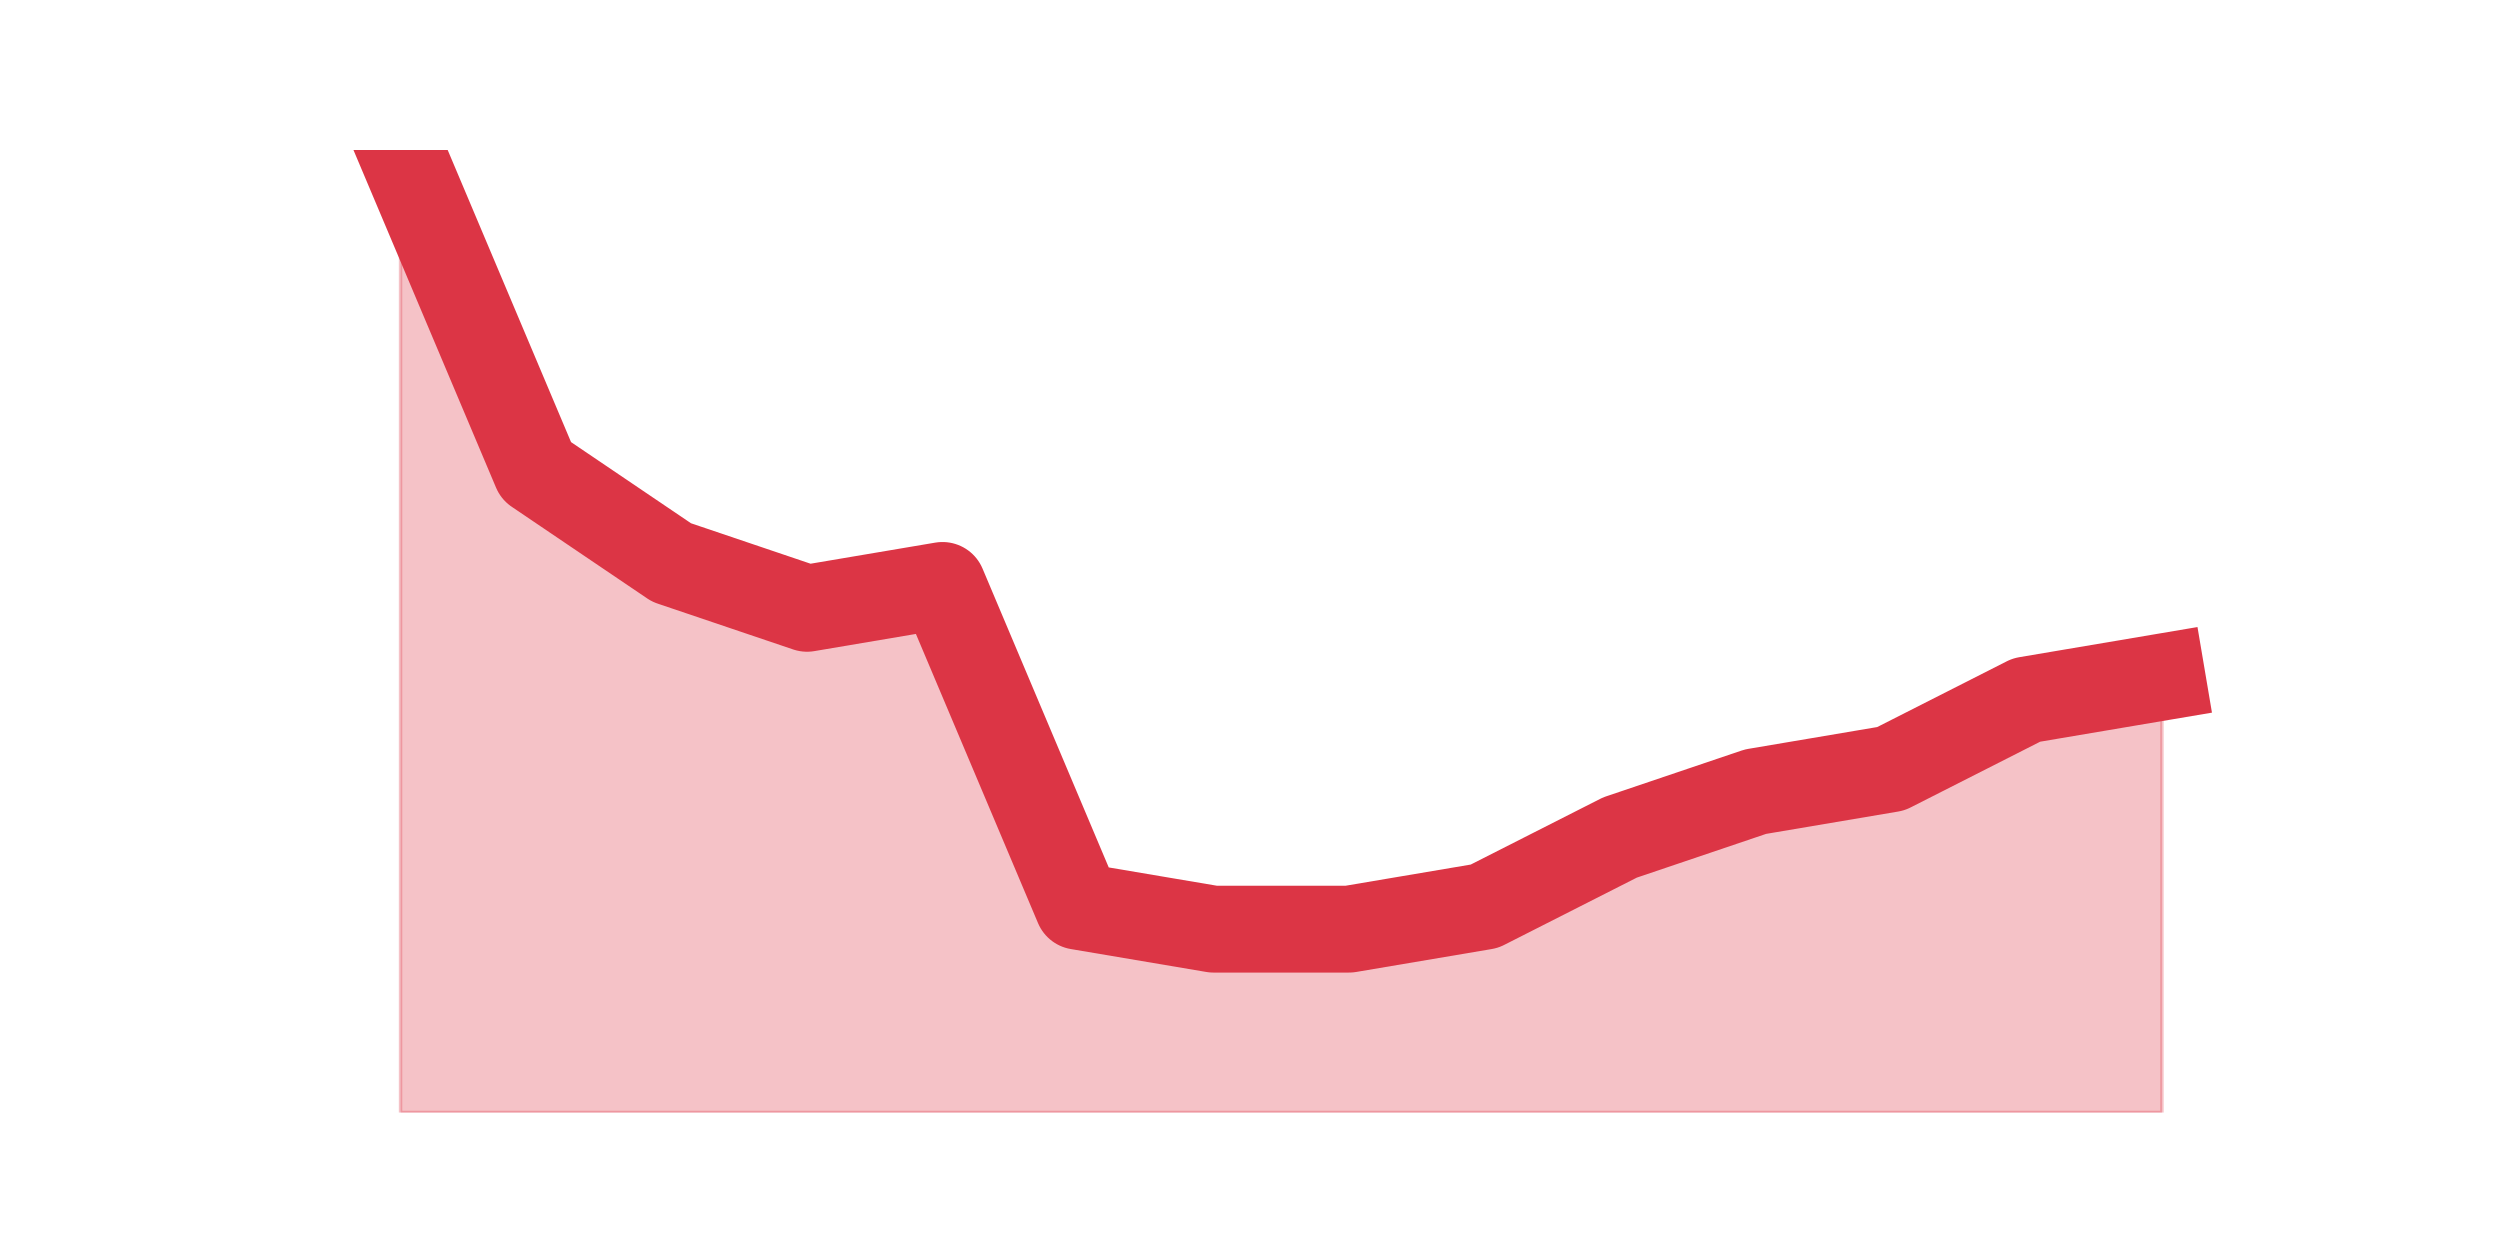
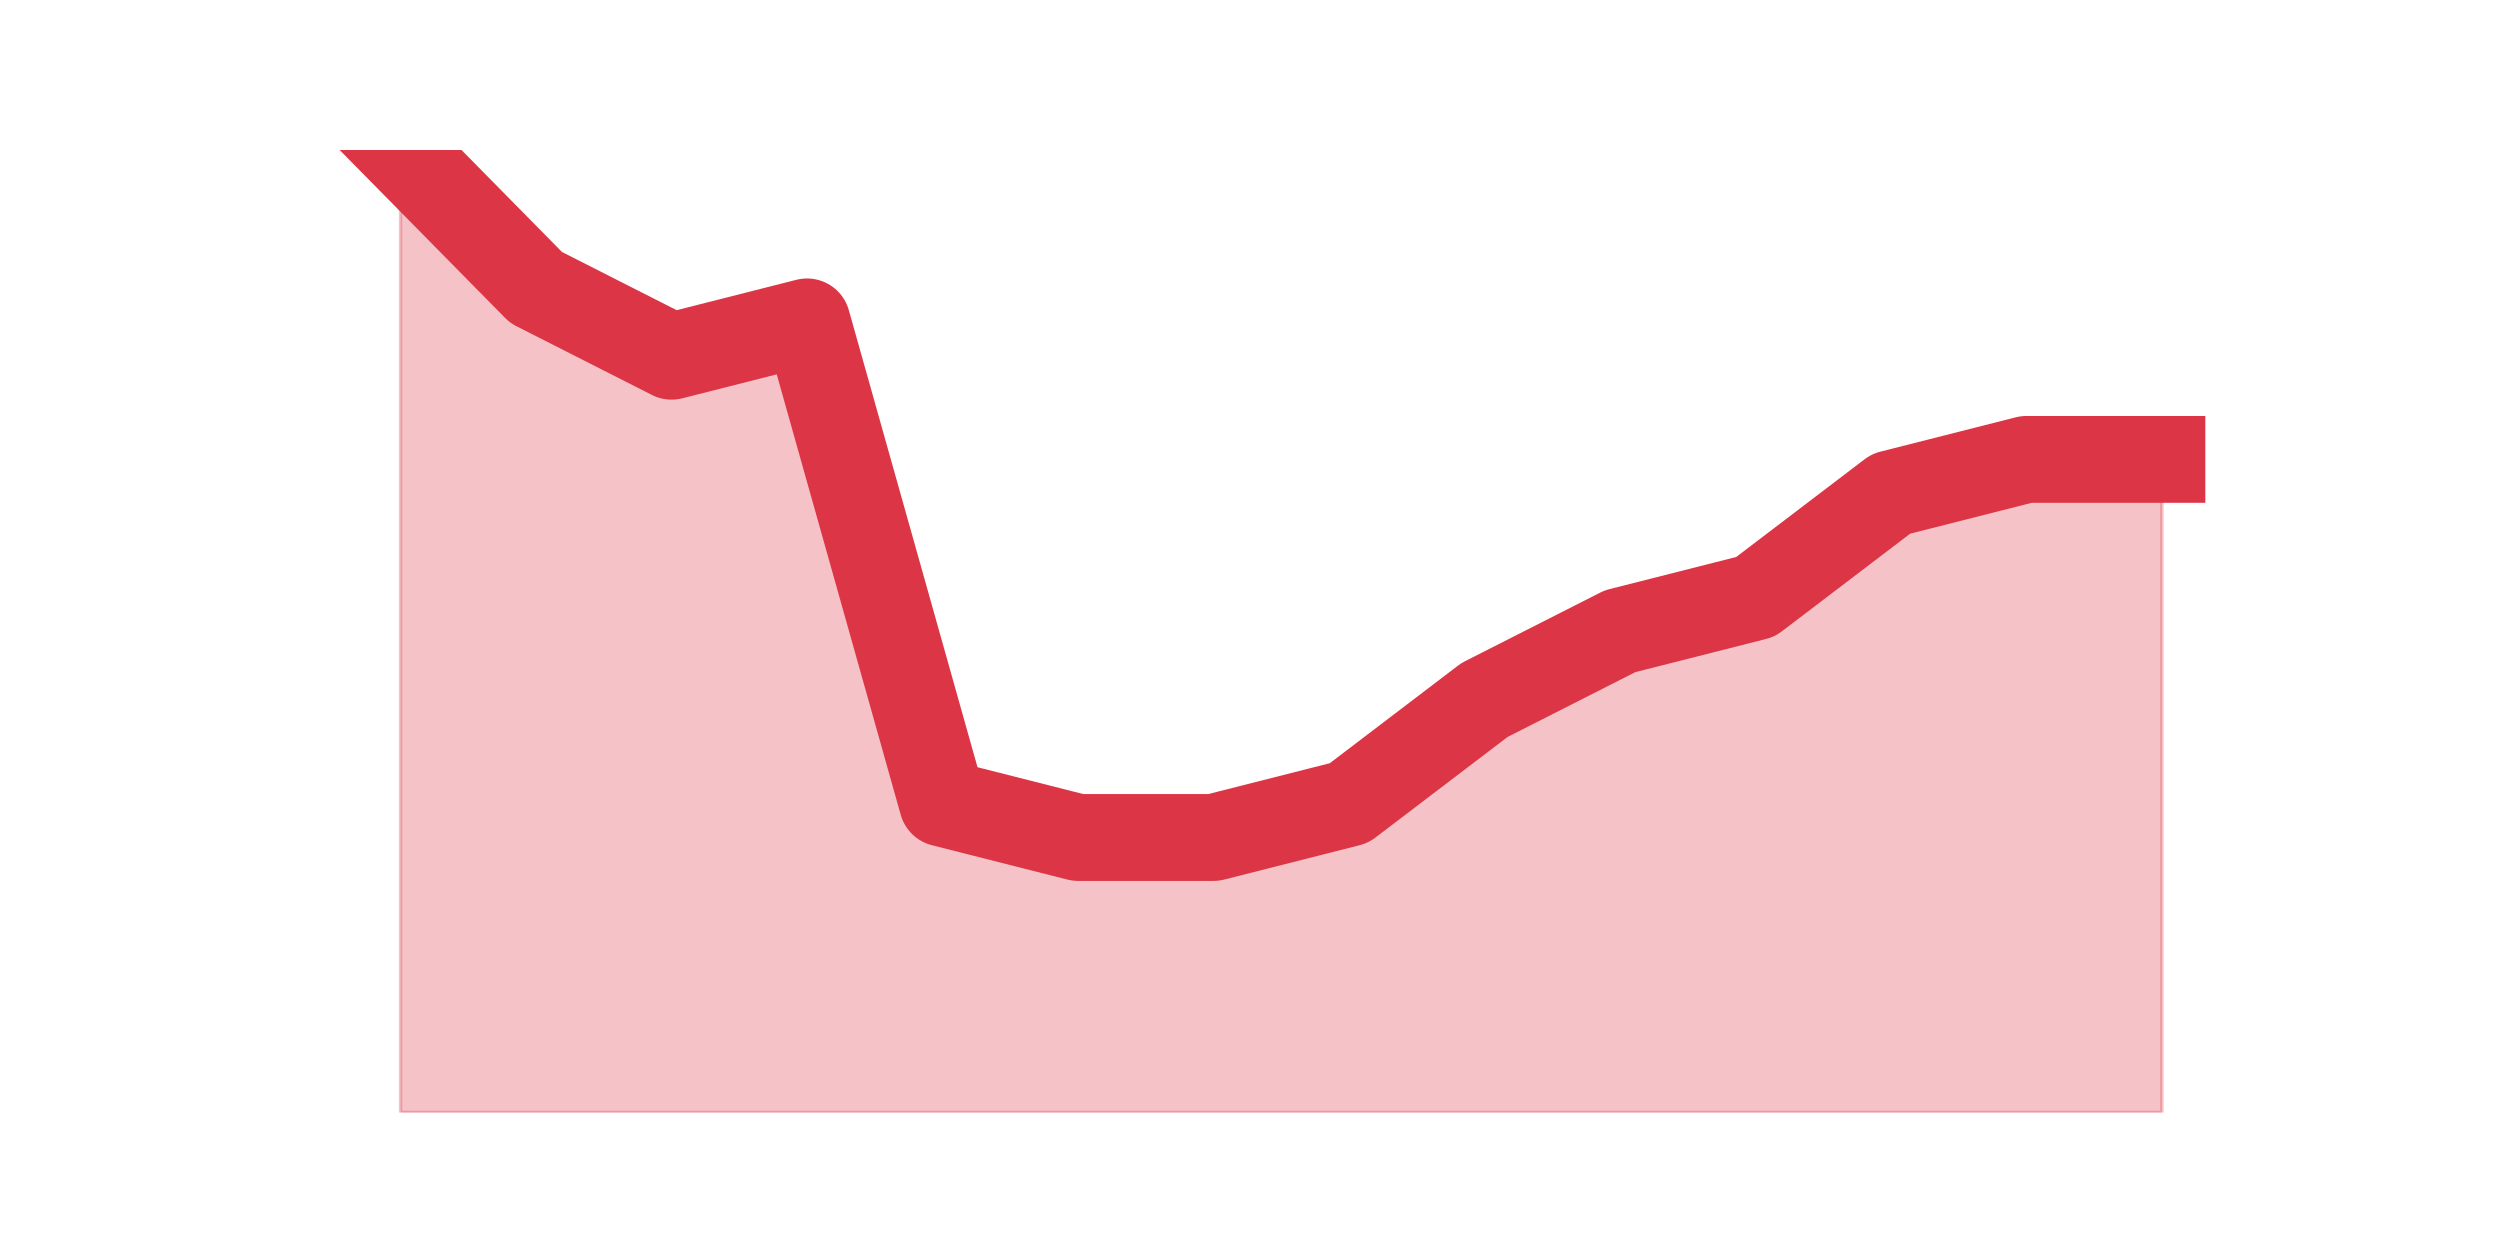
<svg xmlns="http://www.w3.org/2000/svg" xmlns:xlink="http://www.w3.org/1999/xlink" height="360pt" version="1.1" viewBox="0 0 720 360" width="720pt">
  <defs>
    <style type="text/css">*{stroke-linecap:butt;stroke-linejoin:round;}</style>
  </defs>
  <g id="figure_1">
    <g id="patch_1">
      <path d="M 0 360  L 720 360  L 720 0  L 0 0  z " style="fill:none;" />
    </g>
    <g id="axes_1">
      <g id="matplotlib.axis_1" />
      <g id="matplotlib.axis_2" />
      <g id="PolyCollection_1">
        <defs>
-           <path d="M 115.364 -316.8  L 115.364 -39.6  L 154.385 -39.6  L 193.406 -39.6  L 232.427 -39.6  L 271.448 -39.6  L 310.469 -39.6  L 349.49 -39.6  L 388.51 -39.6  L 427.531 -39.6  L 466.552 -39.6  L 505.573 -39.6  L 544.594 -39.6  L 583.615 -39.6  L 622.636 -39.6  L 622.636 -165  L 622.636 -165  L 583.615 -158.4  L 544.594 -138.6  L 505.573 -132  L 466.552 -118.8  L 427.531 -99  L 388.51 -92.4  L 349.49 -92.4  L 310.469 -99  L 271.448 -191.4  L 232.427 -184.8  L 193.406 -198  L 154.385 -224.4  L 115.364 -316.8  z " id="mf665d1bcfa" style="stroke:#dc3545;stroke-opacity:0.3;" />
+           <path d="M 115.364 -316.8  L 115.364 -39.6  L 154.385 -39.6  L 193.406 -39.6  L 232.427 -39.6  L 271.448 -39.6  L 310.469 -39.6  L 349.49 -39.6  L 388.51 -39.6  L 427.531 -39.6  L 466.552 -39.6  L 505.573 -39.6  L 544.594 -39.6  L 583.615 -39.6  L 622.636 -39.6  L 622.636 -227.7  L 622.636 -227.7  L 583.615 -227.7  L 544.594 -217.8  L 505.573 -188.1  L 466.552 -178.2  L 427.531 -158.4  L 388.51 -128.7  L 349.49 -118.8  L 310.469 -118.8  L 271.448 -128.7  L 232.427 -267.3  L 193.406 -257.4  L 154.385 -277.2  L 115.364 -316.8  z " id="mc376f18462" style="stroke:#dc3545;stroke-opacity:0.3;" />
        </defs>
-         <g clip-path="url(#pbbab50f88d)">
-           <use style="fill:#dc3545;fill-opacity:0.3;stroke:#dc3545;stroke-opacity:0.3;" x="0" xlink:href="#mf665d1bcfa" y="360" />
+         <g clip-path="url(#p90e3880877)">
+           <use style="fill:#dc3545;fill-opacity:0.3;stroke:#dc3545;stroke-opacity:0.3;" x="0" xlink:href="#mc376f18462" y="360" />
        </g>
      </g>
      <g id="line2d_1">
-         <path clip-path="url(#pbbab50f88d)" d="M 115.364 43.2  L 154.385 135.6  L 193.406 162  L 232.427 175.2  L 271.448 168.6  L 310.469 261  L 349.49 267.6  L 388.51 267.6  L 427.531 261  L 466.552 241.2  L 505.573 228  L 544.594 221.4  L 583.615 201.6  L 622.636 195  " style="fill:none;stroke:#dc3545;stroke-linecap:square;stroke-width:25;" />
+         <path clip-path="url(#p90e3880877)" d="M 115.364 43.2  L 154.385 82.8  L 193.406 102.6  L 232.427 92.7  L 271.448 231.3  L 310.469 241.2  L 349.49 241.2  L 388.51 231.3  L 427.531 201.6  L 466.552 181.8  L 505.573 171.9  L 544.594 142.2  L 583.615 132.3  L 622.636 132.3  " style="fill:none;stroke:#dc3545;stroke-linecap:square;stroke-width:25;" />
      </g>
    </g>
  </g>
  <defs>
-     <clipPath id="pbbab50f88d">
+     <clipPath id="p90e3880877">
      <rect height="277.2" width="558" x="90" y="43.2" />
    </clipPath>
  </defs>
</svg>
